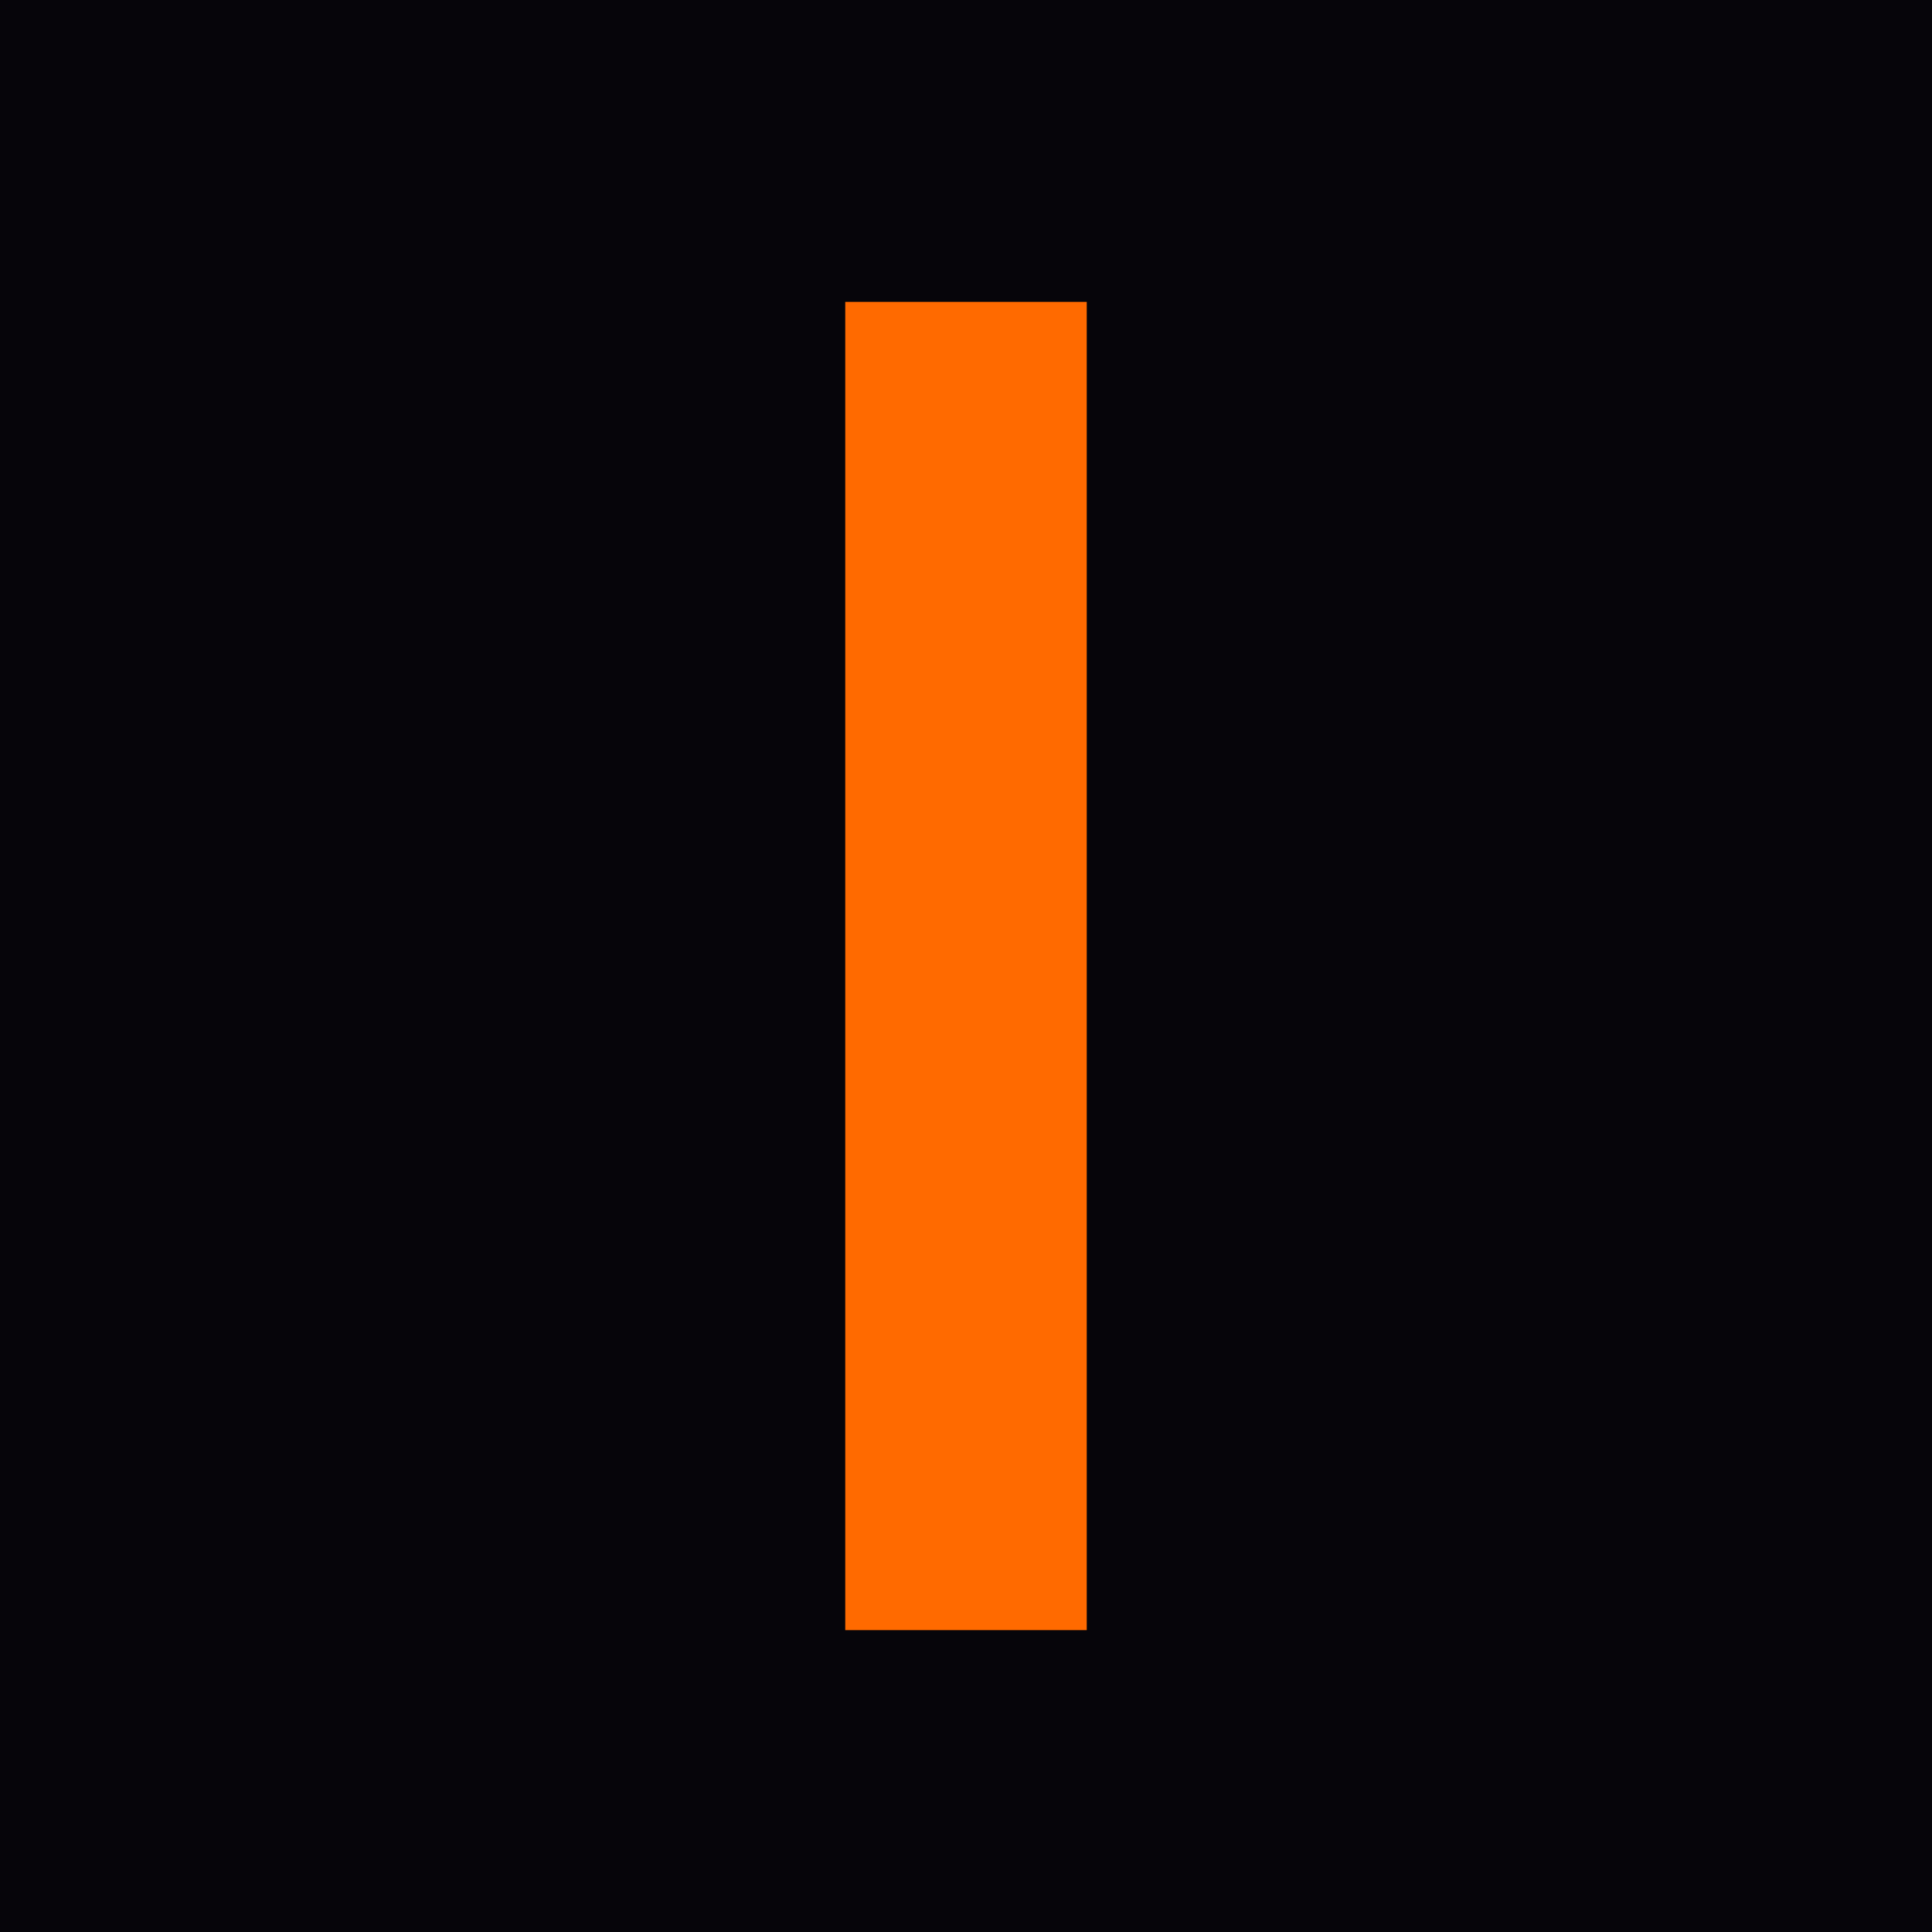
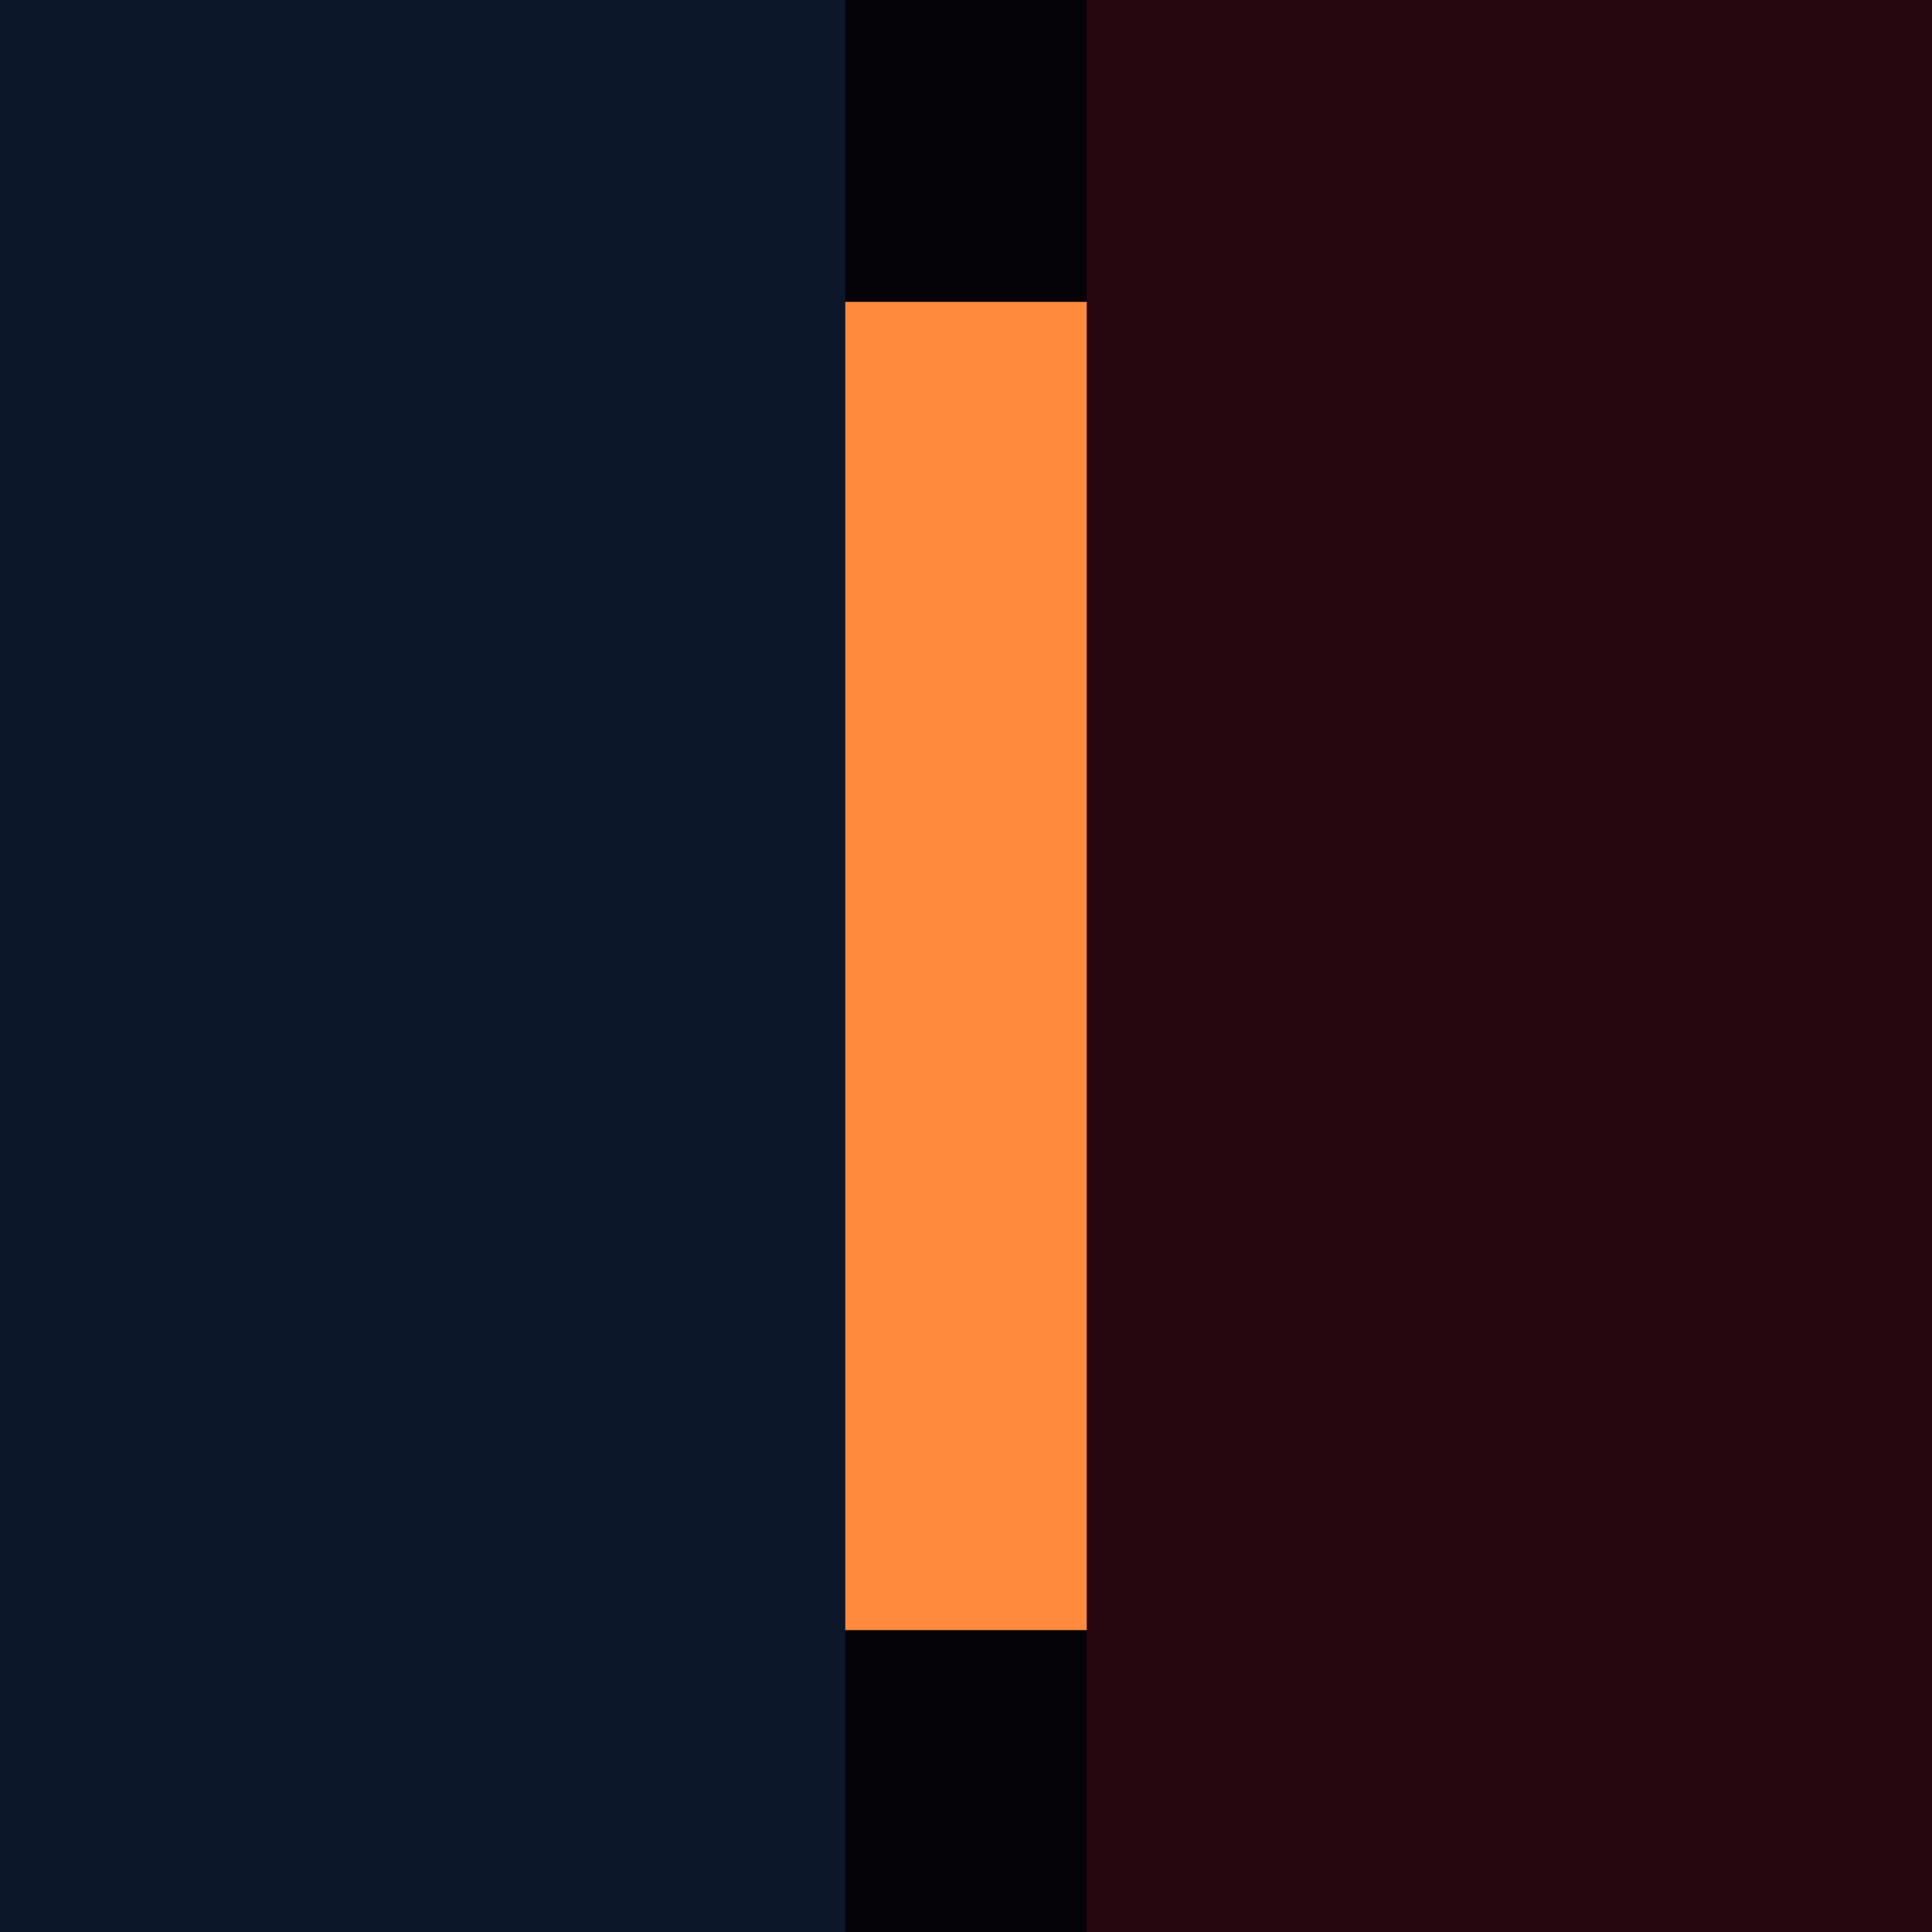
<svg xmlns="http://www.w3.org/2000/svg" viewBox="0 0 32 32">
-   <rect width="32" height="32" fill="#06050A" />
-   <rect x="14" y="5" width="4" height="22" fill="#FF6A00" />
+   <rect width="32" height="32" fill="#050308" />
+   <rect x="0" y="0" width="14" height="32" fill="#3A8FFF" opacity="0.14" />
+   <rect x="18" y="0" width="14" height="32" fill="#FF1F3D" opacity="0.14" />
+   <rect x="14" y="5" width="4" height="22" fill="#FF8A3D" />
</svg>
